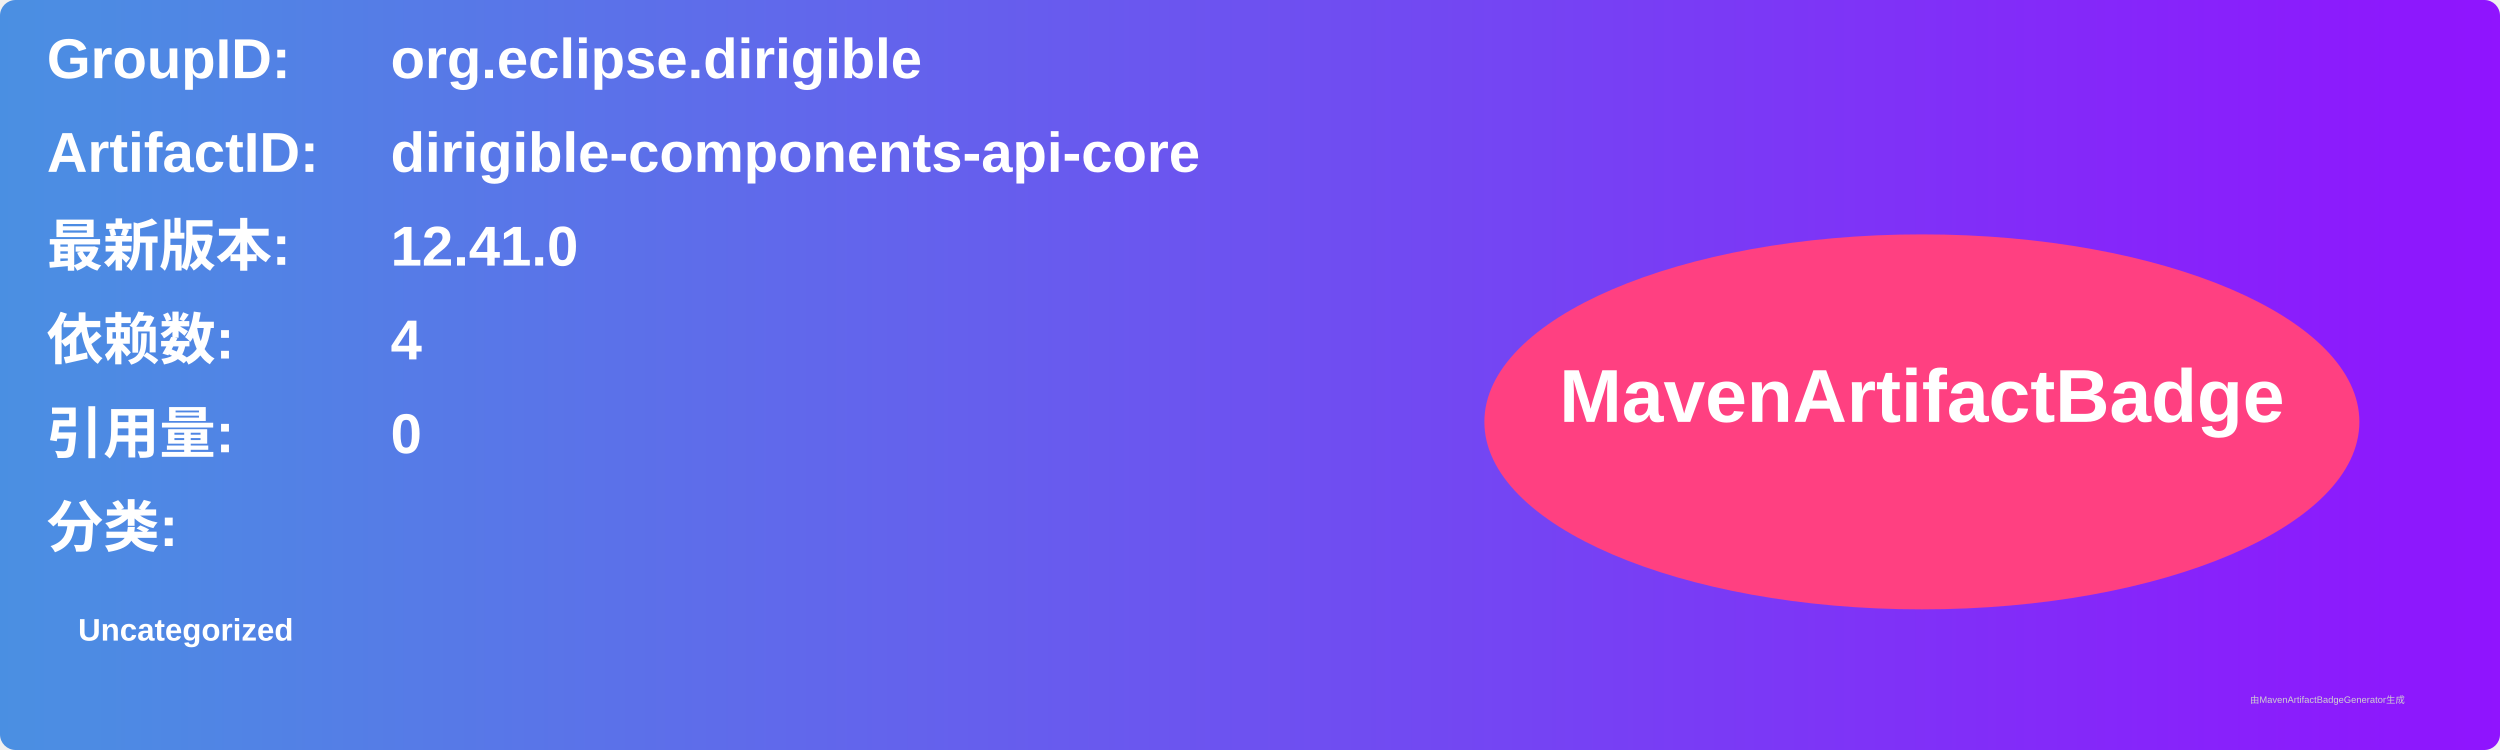
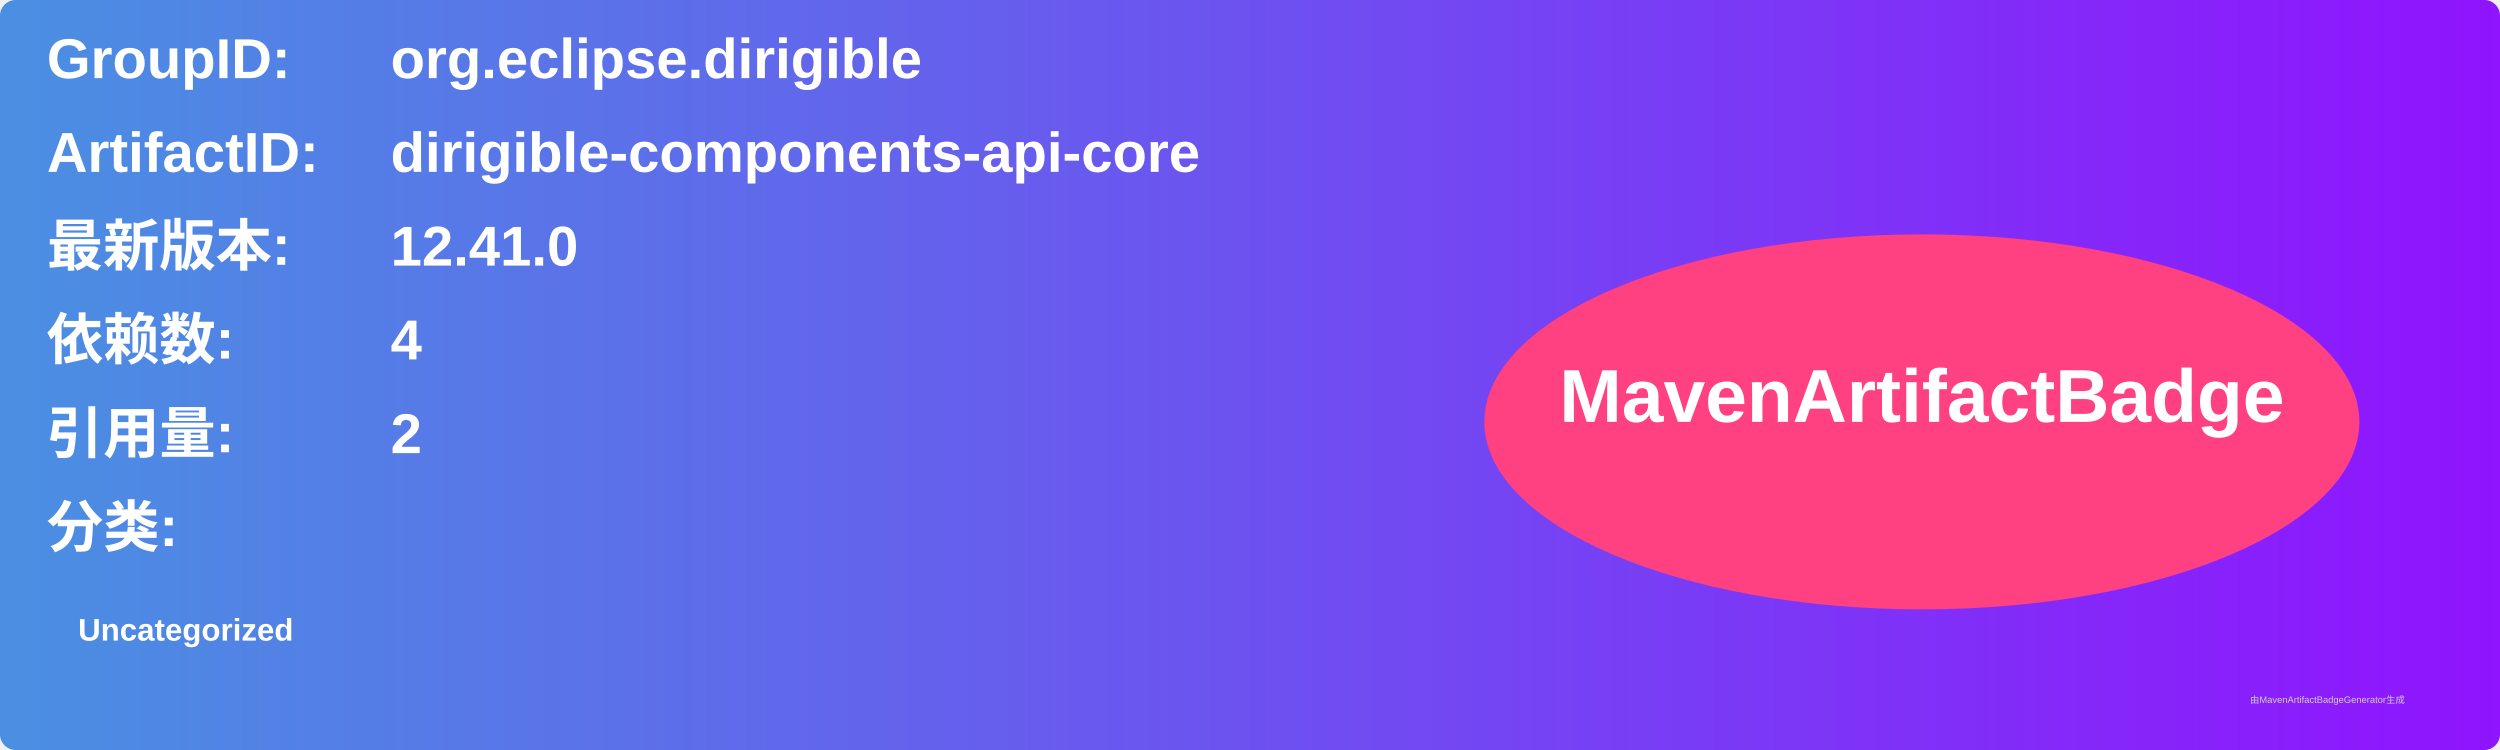
<svg xmlns="http://www.w3.org/2000/svg" width="800" height="240" viewBox="0 0 800 240">
  <linearGradient id="grad" x1="0%" y1="0%" x2="100%" y2="0%">
    <stop offset="0%" stop-color="#4a90e2" />
    <stop offset="100%" stop-color="#9013fe" />
  </linearGradient>
  <rect width="100%" height="100%" rx="5" ry="5" fill="url(#grad)" />
  <g transform="translate(15, 15)">
    <text x="0" y="10" font-family="Arial" font-size="18" fill="white" font-weight="bold" width="260">GroupID:</text>
    <text x="110" y="10" font-family="Arial" font-size="18" fill="white" font-weight="bold" width="460">org.eclipse.dirigible</text>
    <text x="0" y="40" font-family="Arial" font-size="18" fill="white" font-weight="bold" width="260">ArtifactID:</text>
    <text x="110" y="40" font-family="Arial" font-size="18" fill="white" font-weight="bold" width="460">dirigible-components-api-core</text>
    <text x="0" y="70" font-family="Arial" font-size="18" fill="white" font-weight="bold">最新版本:</text>
    <text x="110" y="70" font-family="Arial" font-size="18" fill="white" font-weight="bold">
      <tspan font-weight="bold">12.41.0</tspan>
    </text>
    <text x="0" y="100" font-family="Arial" font-size="18" fill="white" font-weight="bold">依赖数: </text>
    <text x="110" y="100" font-family="Arial" font-size="18" fill="white">
      <tspan font-weight="bold">4</tspan>
    </text>
    <text x="0" y="130" font-family="Arial" font-size="18" fill="white" font-weight="bold">引用量: </text>
    <text x="110" y="130" font-family="Arial" font-size="18" fill="white">
-       <tspan font-weight="bold">0</tspan>
+       <tspan font-weight="bold">2</tspan>
    </text>
    <text x="0" y="160" font-family="Arial" font-size="18" fill="white" font-weight="bold">分类:</text>
    <text x="10" y="190" font-family="Arial" font-size="10" fill="white">
      <tspan font-weight="bold">Uncategorized</tspan>
    </text>
    <ellipse cx="600" cy="120" rx="140" ry="60" fill="#ff4081" />
    <text x="600" y="120" text-anchor="middle" font-family="Arial" font-size="24" fill="white" font-weight="bold">MavenArtifactBadge</text>
  </g>
  <text x="720" y="225" font-family="Arial" font-size="3" fill="#d0d0d0">由MavenArtifactBadgeGenerator生成</text>
</svg>
